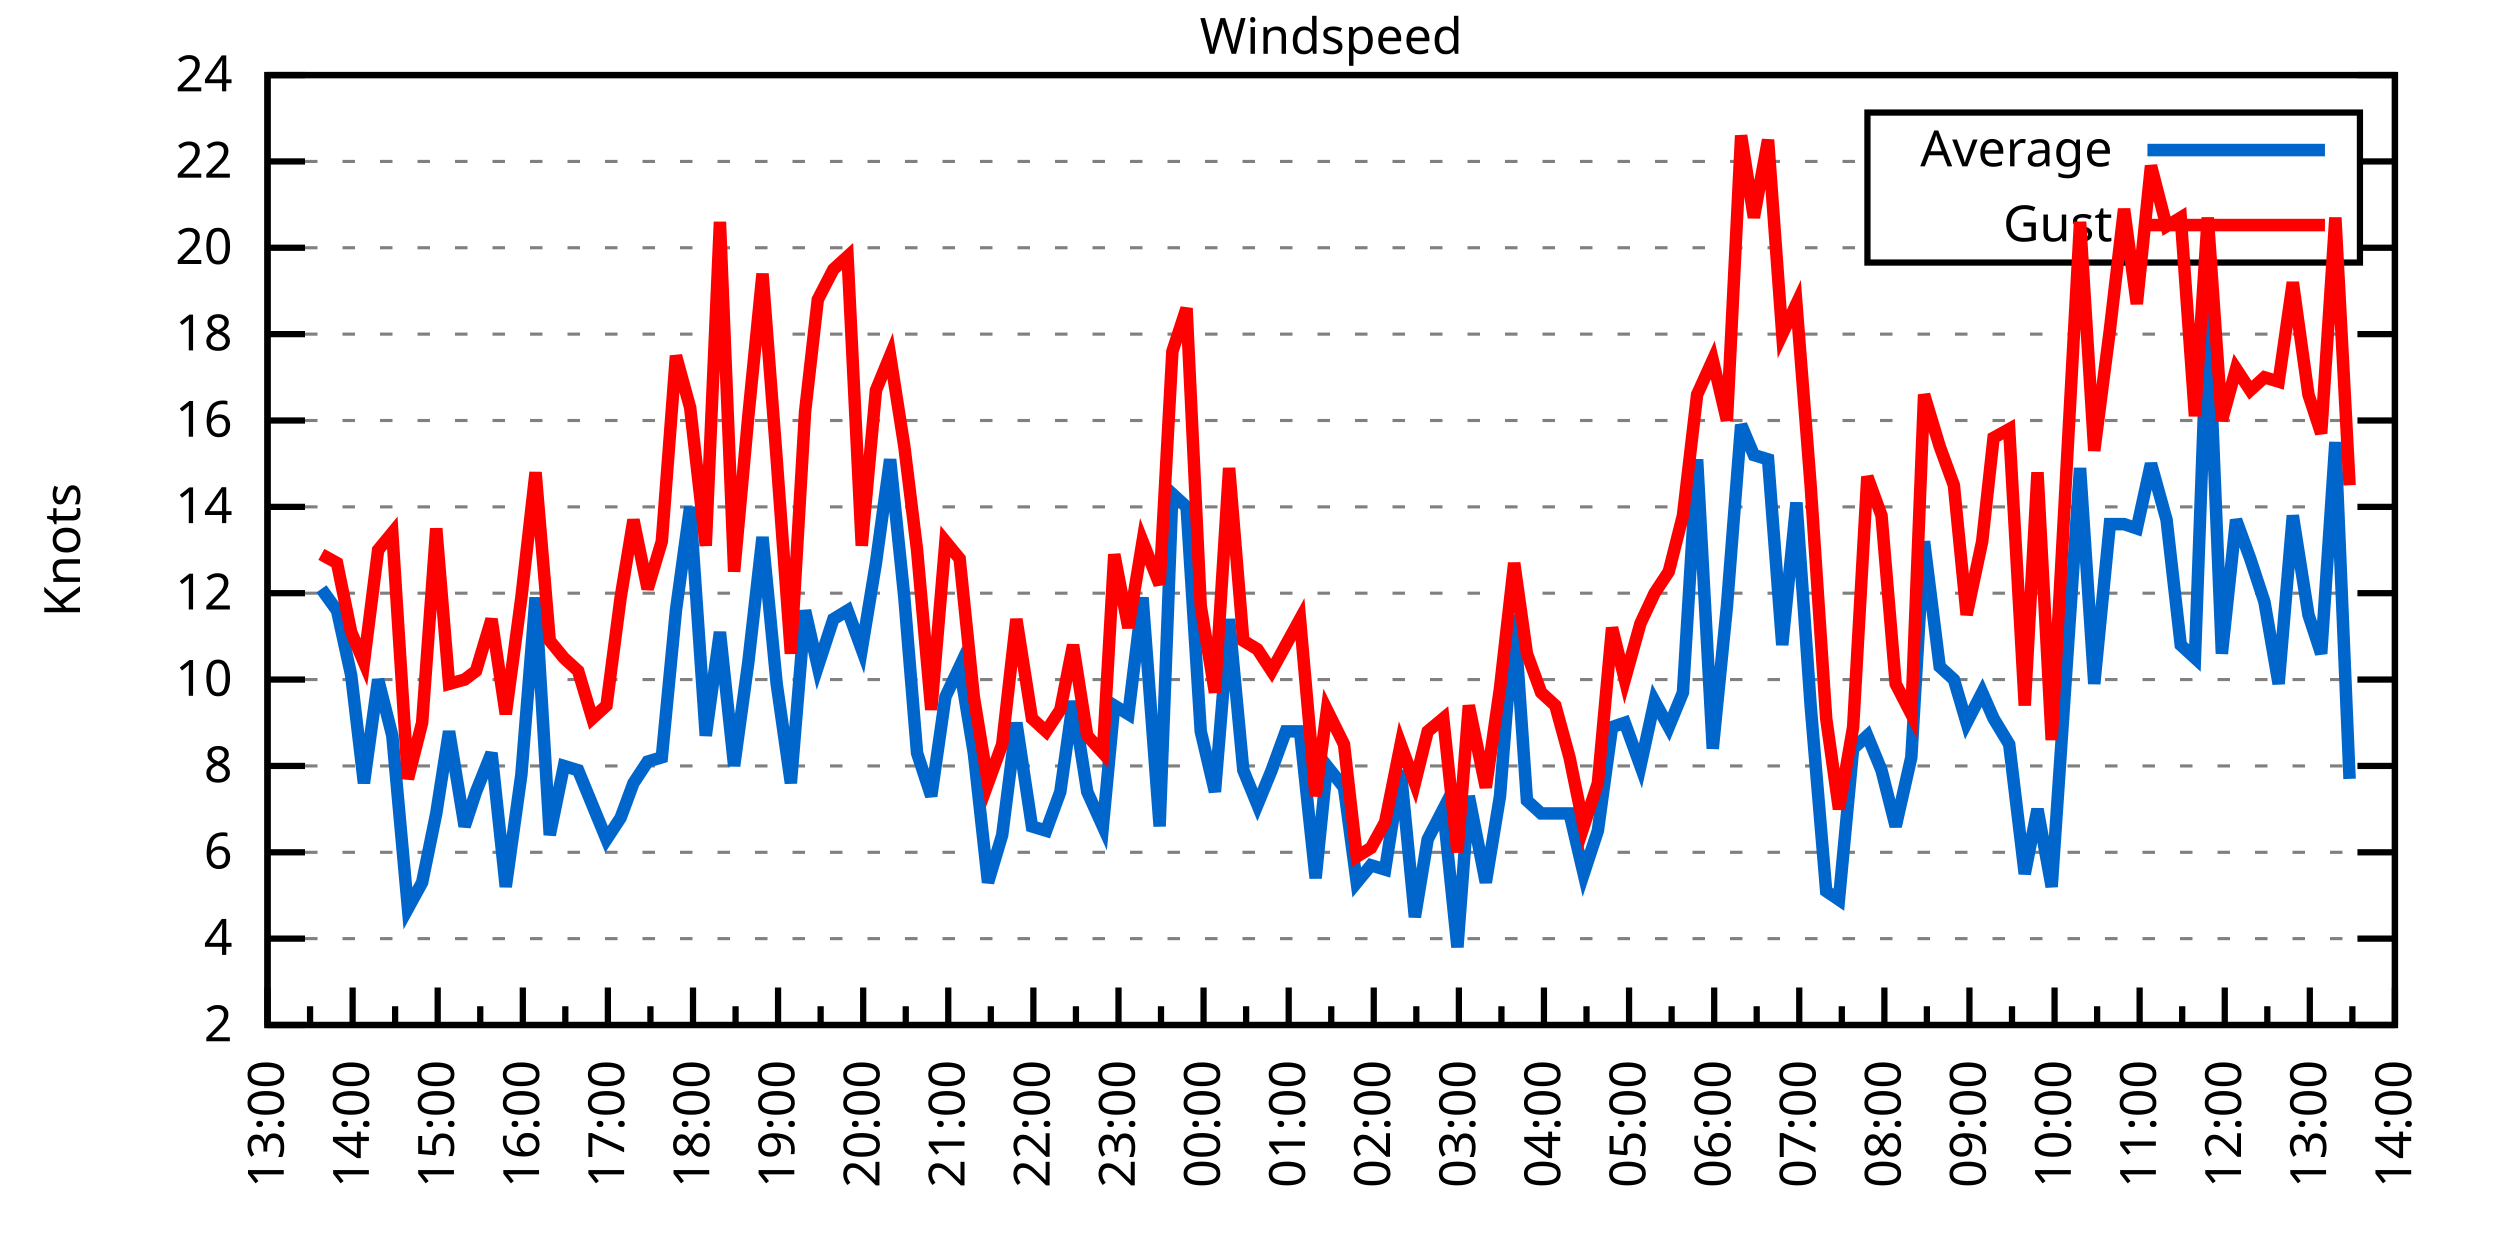
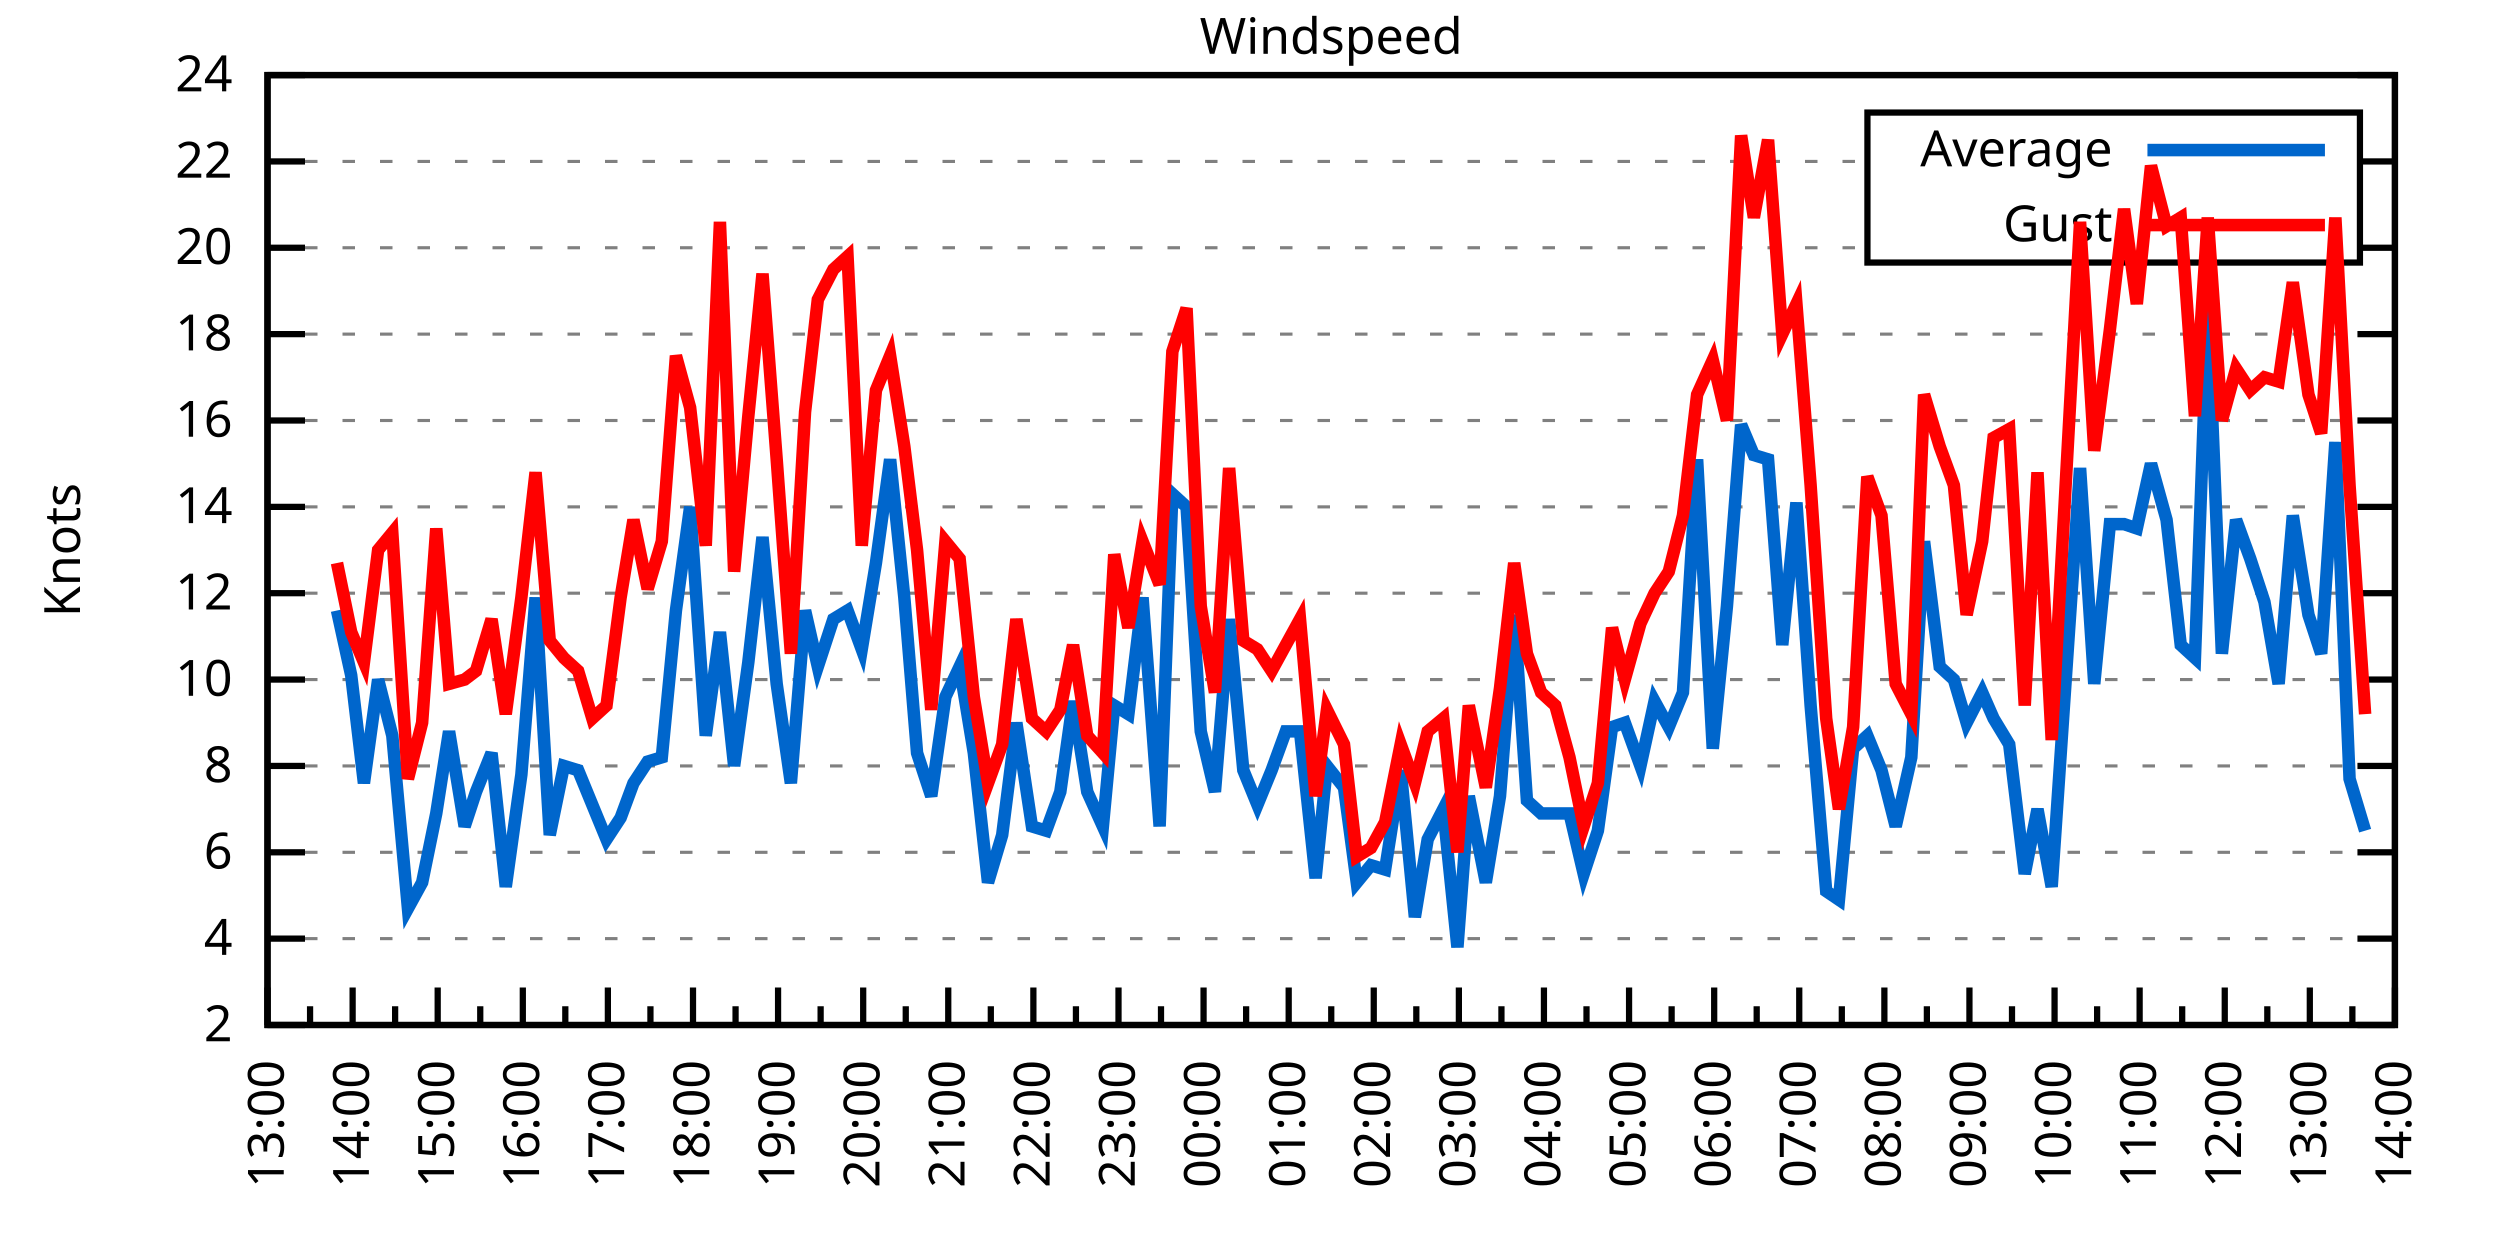
<svg xmlns="http://www.w3.org/2000/svg" xmlns:xlink="http://www.w3.org/1999/xlink" width="400" height="200" viewBox="0 0 400 200">
  <g id="gnuplot_canvas">
    <rect x="0" y="0" width="400" height="200" fill="none" />
    <defs>
      <circle id="gpDot" r="0.5" stroke-width="0.5" stroke="currentColor" />
      <path id="gpPt0" stroke-width="0.333" stroke="currentColor" d="M-1,0 h2 M0,-1 v2" />
      <path id="gpPt1" stroke-width="0.333" stroke="currentColor" d="M-1,-1 L1,1 M1,-1 L-1,1" />
      <path id="gpPt2" stroke-width="0.333" stroke="currentColor" d="M-1,0 L1,0 M0,-1 L0,1 M-1,-1 L1,1 M-1,1 L1,-1" />
      <rect id="gpPt3" stroke-width="0.333" stroke="currentColor" x="-1" y="-1" width="2" height="2" />
      <rect id="gpPt4" stroke-width="0.333" stroke="currentColor" fill="currentColor" x="-1" y="-1" width="2" height="2" />
      <circle id="gpPt5" stroke-width="0.333" stroke="currentColor" cx="0" cy="0" r="1" />
      <use xlink:href="#gpPt5" id="gpPt6" fill="currentColor" stroke="none" />
      <path id="gpPt7" stroke-width="0.333" stroke="currentColor" d="M0,-1.33 L-1.33,0.67 L1.33,0.67 z" />
      <use xlink:href="#gpPt7" id="gpPt8" fill="currentColor" stroke="none" />
      <use xlink:href="#gpPt7" id="gpPt9" stroke="currentColor" transform="rotate(180)" />
      <use xlink:href="#gpPt9" id="gpPt10" fill="currentColor" stroke="none" />
      <use xlink:href="#gpPt3" id="gpPt11" stroke="currentColor" transform="rotate(45)" />
      <use xlink:href="#gpPt11" id="gpPt12" fill="currentColor" stroke="none" />
      <path id="gpPt13" stroke-width="0.333" stroke="currentColor" d="M0,1.330 L1.265,0.411 L0.782,-1.067 L-0.782,-1.076 L-1.265,0.411 z" />
      <use xlink:href="#gpPt13" id="gpPt14" fill="currentColor" stroke="none" />
      <filter id="textbox" filterUnits="objectBoundingBox" x="0" y="0" height="1" width="1">
        <feFlood flood-color="white" flood-opacity="1" result="bgnd" />
        <feComposite in="SourceGraphic" in2="bgnd" operator="atop" />
      </filter>
      <filter id="greybox" filterUnits="objectBoundingBox" x="0" y="0" height="1" width="1">
        <feFlood flood-color="lightgrey" flood-opacity="1" result="grey" />
        <feComposite in="SourceGraphic" in2="grey" operator="atop" />
      </filter>
    </defs>
    <g fill="none" color="white" stroke="currentColor" stroke-width="1.00" stroke-linecap="butt" stroke-linejoin="miter">
</g>
    <g fill="none" color="black" stroke="currentColor" stroke-width="1.00" stroke-linecap="butt" stroke-linejoin="miter">
      <g stroke="none" shape-rendering="crispEdges">
        <polygon fill="rgb(255, 255, 255)" points="42.80,164.00 383.18,164.00 383.18,12.02 42.80,12.02 " />
      </g>
    </g>
    <g fill="none" color="black" stroke="currentColor" stroke-width="1.00" stroke-linecap="butt" stroke-linejoin="miter">
</g>
    <g fill="none" color="black" stroke="black" stroke-width="0.50" stroke-linecap="butt" stroke-linejoin="miter">
</g>
    <g fill="none" color="gray" stroke="currentColor" stroke-width="0.50" stroke-linecap="butt" stroke-linejoin="miter">
      <path stroke="gray" stroke-dasharray="2,4" class="gridline" d="M42.80,164.00 L383.19,164.00  " />
    </g>
    <g fill="none" color="gray" stroke="gray" stroke-width="1.00" stroke-linecap="butt" stroke-linejoin="miter">
</g>
    <g fill="none" color="black" stroke="currentColor" stroke-width="1.00" stroke-linecap="butt" stroke-linejoin="miter">
      <path stroke="black" d="M42.80,164.00 L48.80,164.00 M383.19,164.00 L377.19,164.00  " />
      <g transform="translate(37.20,166.60)" stroke="none" fill="black" font-family="Sans" font-size="8.00" text-anchor="end">
        <text>
          <tspan font-family="Sans"> 2</tspan>
        </text>
      </g>
    </g>
    <g fill="none" color="black" stroke="currentColor" stroke-width="1.00" stroke-linecap="butt" stroke-linejoin="miter">
</g>
    <g fill="none" color="black" stroke="black" stroke-width="0.50" stroke-linecap="butt" stroke-linejoin="miter">
</g>
    <g fill="none" color="gray" stroke="currentColor" stroke-width="0.50" stroke-linecap="butt" stroke-linejoin="miter">
      <path stroke="gray" stroke-dasharray="2,4" class="gridline" d="M42.80,150.18 L383.19,150.18  " />
    </g>
    <g fill="none" color="gray" stroke="gray" stroke-width="1.00" stroke-linecap="butt" stroke-linejoin="miter">
</g>
    <g fill="none" color="black" stroke="currentColor" stroke-width="1.00" stroke-linecap="butt" stroke-linejoin="miter">
      <path stroke="black" d="M42.80,150.18 L48.80,150.18 M383.19,150.18 L377.19,150.18  " />
      <g transform="translate(37.20,152.78)" stroke="none" fill="black" font-family="Sans" font-size="8.00" text-anchor="end">
        <text>
          <tspan font-family="Sans"> 4</tspan>
        </text>
      </g>
    </g>
    <g fill="none" color="black" stroke="currentColor" stroke-width="1.00" stroke-linecap="butt" stroke-linejoin="miter">
</g>
    <g fill="none" color="black" stroke="black" stroke-width="0.50" stroke-linecap="butt" stroke-linejoin="miter">
</g>
    <g fill="none" color="gray" stroke="currentColor" stroke-width="0.50" stroke-linecap="butt" stroke-linejoin="miter">
      <path stroke="gray" stroke-dasharray="2,4" class="gridline" d="M42.80,136.37 L383.19,136.37  " />
    </g>
    <g fill="none" color="gray" stroke="gray" stroke-width="1.00" stroke-linecap="butt" stroke-linejoin="miter">
</g>
    <g fill="none" color="black" stroke="currentColor" stroke-width="1.00" stroke-linecap="butt" stroke-linejoin="miter">
      <path stroke="black" d="M42.80,136.37 L48.80,136.37 M383.19,136.37 L377.19,136.37  " />
      <g transform="translate(37.20,138.97)" stroke="none" fill="black" font-family="Sans" font-size="8.00" text-anchor="end">
        <text>
          <tspan font-family="Sans"> 6</tspan>
        </text>
      </g>
    </g>
    <g fill="none" color="black" stroke="currentColor" stroke-width="1.00" stroke-linecap="butt" stroke-linejoin="miter">
</g>
    <g fill="none" color="black" stroke="black" stroke-width="0.50" stroke-linecap="butt" stroke-linejoin="miter">
</g>
    <g fill="none" color="gray" stroke="currentColor" stroke-width="0.50" stroke-linecap="butt" stroke-linejoin="miter">
      <path stroke="gray" stroke-dasharray="2,4" class="gridline" d="M42.80,122.55 L383.19,122.55  " />
    </g>
    <g fill="none" color="gray" stroke="gray" stroke-width="1.00" stroke-linecap="butt" stroke-linejoin="miter">
</g>
    <g fill="none" color="black" stroke="currentColor" stroke-width="1.00" stroke-linecap="butt" stroke-linejoin="miter">
      <path stroke="black" d="M42.80,122.55 L48.80,122.55 M383.19,122.55 L377.19,122.55  " />
      <g transform="translate(37.20,125.15)" stroke="none" fill="black" font-family="Sans" font-size="8.00" text-anchor="end">
        <text>
          <tspan font-family="Sans"> 8</tspan>
        </text>
      </g>
    </g>
    <g fill="none" color="black" stroke="currentColor" stroke-width="1.00" stroke-linecap="butt" stroke-linejoin="miter">
</g>
    <g fill="none" color="black" stroke="black" stroke-width="0.50" stroke-linecap="butt" stroke-linejoin="miter">
</g>
    <g fill="none" color="gray" stroke="currentColor" stroke-width="0.50" stroke-linecap="butt" stroke-linejoin="miter">
      <path stroke="gray" stroke-dasharray="2,4" class="gridline" d="M42.80,108.73 L383.19,108.73  " />
    </g>
    <g fill="none" color="gray" stroke="gray" stroke-width="1.00" stroke-linecap="butt" stroke-linejoin="miter">
</g>
    <g fill="none" color="black" stroke="currentColor" stroke-width="1.00" stroke-linecap="butt" stroke-linejoin="miter">
      <path stroke="black" d="M42.80,108.73 L48.80,108.73 M383.19,108.73 L377.19,108.73  " />
      <g transform="translate(37.20,111.33)" stroke="none" fill="black" font-family="Sans" font-size="8.00" text-anchor="end">
        <text>
          <tspan font-family="Sans"> 10</tspan>
        </text>
      </g>
    </g>
    <g fill="none" color="black" stroke="currentColor" stroke-width="1.00" stroke-linecap="butt" stroke-linejoin="miter">
</g>
    <g fill="none" color="black" stroke="black" stroke-width="0.50" stroke-linecap="butt" stroke-linejoin="miter">
</g>
    <g fill="none" color="gray" stroke="currentColor" stroke-width="0.50" stroke-linecap="butt" stroke-linejoin="miter">
      <path stroke="gray" stroke-dasharray="2,4" class="gridline" d="M42.80,94.91 L383.19,94.91  " />
    </g>
    <g fill="none" color="gray" stroke="gray" stroke-width="1.00" stroke-linecap="butt" stroke-linejoin="miter">
</g>
    <g fill="none" color="black" stroke="currentColor" stroke-width="1.00" stroke-linecap="butt" stroke-linejoin="miter">
      <path stroke="black" d="M42.80,94.91 L48.80,94.91 M383.19,94.91 L377.19,94.91  " />
      <g transform="translate(37.20,97.51)" stroke="none" fill="black" font-family="Sans" font-size="8.00" text-anchor="end">
        <text>
          <tspan font-family="Sans"> 12</tspan>
        </text>
      </g>
    </g>
    <g fill="none" color="black" stroke="currentColor" stroke-width="1.00" stroke-linecap="butt" stroke-linejoin="miter">
</g>
    <g fill="none" color="black" stroke="black" stroke-width="0.50" stroke-linecap="butt" stroke-linejoin="miter">
</g>
    <g fill="none" color="gray" stroke="currentColor" stroke-width="0.50" stroke-linecap="butt" stroke-linejoin="miter">
      <path stroke="gray" stroke-dasharray="2,4" class="gridline" d="M42.80,81.10 L383.19,81.10  " />
    </g>
    <g fill="none" color="gray" stroke="gray" stroke-width="1.00" stroke-linecap="butt" stroke-linejoin="miter">
</g>
    <g fill="none" color="black" stroke="currentColor" stroke-width="1.00" stroke-linecap="butt" stroke-linejoin="miter">
      <path stroke="black" d="M42.80,81.10 L48.80,81.10 M383.19,81.10 L377.19,81.10  " />
      <g transform="translate(37.20,83.70)" stroke="none" fill="black" font-family="Sans" font-size="8.00" text-anchor="end">
        <text>
          <tspan font-family="Sans"> 14</tspan>
        </text>
      </g>
    </g>
    <g fill="none" color="black" stroke="currentColor" stroke-width="1.00" stroke-linecap="butt" stroke-linejoin="miter">
</g>
    <g fill="none" color="black" stroke="black" stroke-width="0.50" stroke-linecap="butt" stroke-linejoin="miter">
</g>
    <g fill="none" color="gray" stroke="currentColor" stroke-width="0.50" stroke-linecap="butt" stroke-linejoin="miter">
      <path stroke="gray" stroke-dasharray="2,4" class="gridline" d="M42.80,67.28 L383.19,67.28  " />
    </g>
    <g fill="none" color="gray" stroke="gray" stroke-width="1.00" stroke-linecap="butt" stroke-linejoin="miter">
</g>
    <g fill="none" color="black" stroke="currentColor" stroke-width="1.00" stroke-linecap="butt" stroke-linejoin="miter">
      <path stroke="black" d="M42.80,67.28 L48.80,67.28 M383.19,67.28 L377.19,67.28  " />
      <g transform="translate(37.20,69.88)" stroke="none" fill="black" font-family="Sans" font-size="8.00" text-anchor="end">
        <text>
          <tspan font-family="Sans"> 16</tspan>
        </text>
      </g>
    </g>
    <g fill="none" color="black" stroke="currentColor" stroke-width="1.00" stroke-linecap="butt" stroke-linejoin="miter">
</g>
    <g fill="none" color="black" stroke="black" stroke-width="0.50" stroke-linecap="butt" stroke-linejoin="miter">
</g>
    <g fill="none" color="gray" stroke="currentColor" stroke-width="0.50" stroke-linecap="butt" stroke-linejoin="miter">
      <path stroke="gray" stroke-dasharray="2,4" class="gridline" d="M42.80,53.46 L383.19,53.46  " />
    </g>
    <g fill="none" color="gray" stroke="gray" stroke-width="1.00" stroke-linecap="butt" stroke-linejoin="miter">
</g>
    <g fill="none" color="black" stroke="currentColor" stroke-width="1.00" stroke-linecap="butt" stroke-linejoin="miter">
      <path stroke="black" d="M42.80,53.46 L48.80,53.46 M383.19,53.46 L377.19,53.46  " />
      <g transform="translate(37.20,56.06)" stroke="none" fill="black" font-family="Sans" font-size="8.00" text-anchor="end">
        <text>
          <tspan font-family="Sans"> 18</tspan>
        </text>
      </g>
    </g>
    <g fill="none" color="black" stroke="currentColor" stroke-width="1.00" stroke-linecap="butt" stroke-linejoin="miter">
</g>
    <g fill="none" color="black" stroke="black" stroke-width="0.50" stroke-linecap="butt" stroke-linejoin="miter">
</g>
    <g fill="none" color="gray" stroke="currentColor" stroke-width="0.50" stroke-linecap="butt" stroke-linejoin="miter">
      <path stroke="gray" stroke-dasharray="2,4" class="gridline" d="M42.80,39.64 L298.79,39.64 M377.59,39.64 L383.19,39.64  " />
    </g>
    <g fill="none" color="gray" stroke="gray" stroke-width="1.00" stroke-linecap="butt" stroke-linejoin="miter">
</g>
    <g fill="none" color="black" stroke="currentColor" stroke-width="1.00" stroke-linecap="butt" stroke-linejoin="miter">
      <path stroke="black" d="M42.80,39.64 L48.80,39.64 M383.19,39.64 L377.19,39.64  " />
      <g transform="translate(37.20,42.24)" stroke="none" fill="black" font-family="Sans" font-size="8.00" text-anchor="end">
        <text>
          <tspan font-family="Sans"> 20</tspan>
        </text>
      </g>
    </g>
    <g fill="none" color="black" stroke="currentColor" stroke-width="1.00" stroke-linecap="butt" stroke-linejoin="miter">
</g>
    <g fill="none" color="black" stroke="black" stroke-width="0.50" stroke-linecap="butt" stroke-linejoin="miter">
</g>
    <g fill="none" color="gray" stroke="currentColor" stroke-width="0.50" stroke-linecap="butt" stroke-linejoin="miter">
      <path stroke="gray" stroke-dasharray="2,4" class="gridline" d="M42.80,25.83 L298.79,25.83 M377.59,25.83 L383.19,25.83  " />
    </g>
    <g fill="none" color="gray" stroke="gray" stroke-width="1.00" stroke-linecap="butt" stroke-linejoin="miter">
</g>
    <g fill="none" color="black" stroke="currentColor" stroke-width="1.00" stroke-linecap="butt" stroke-linejoin="miter">
      <path stroke="black" d="M42.80,25.83 L48.80,25.83 M383.19,25.83 L377.19,25.83  " />
      <g transform="translate(37.20,28.43)" stroke="none" fill="black" font-family="Sans" font-size="8.00" text-anchor="end">
        <text>
          <tspan font-family="Sans"> 22</tspan>
        </text>
      </g>
    </g>
    <g fill="none" color="black" stroke="currentColor" stroke-width="1.00" stroke-linecap="butt" stroke-linejoin="miter">
</g>
    <g fill="none" color="black" stroke="black" stroke-width="0.50" stroke-linecap="butt" stroke-linejoin="miter">
</g>
    <g fill="none" color="gray" stroke="currentColor" stroke-width="0.50" stroke-linecap="butt" stroke-linejoin="miter">
      <path stroke="gray" stroke-dasharray="2,4" class="gridline" d="M42.80,12.01 L383.19,12.01  " />
    </g>
    <g fill="none" color="gray" stroke="gray" stroke-width="1.00" stroke-linecap="butt" stroke-linejoin="miter">
</g>
    <g fill="none" color="black" stroke="currentColor" stroke-width="1.00" stroke-linecap="butt" stroke-linejoin="miter">
      <path stroke="black" d="M42.80,12.01 L48.80,12.01 M383.19,12.01 L377.19,12.01  " />
      <g transform="translate(37.20,14.61)" stroke="none" fill="black" font-family="Sans" font-size="8.00" text-anchor="end">
        <text>
          <tspan font-family="Sans"> 24</tspan>
        </text>
      </g>
    </g>
    <g fill="none" color="black" stroke="currentColor" stroke-width="1.00" stroke-linecap="butt" stroke-linejoin="miter">
      <path stroke="black" d="M42.80,164.00 L42.80,158.00  " />
      <g transform="translate(45.40,169.60) rotate(270)" stroke="none" fill="black" font-family="Sans" font-size="8.00" text-anchor="end">
        <text>
          <tspan font-family="Sans">13:00</tspan>
        </text>
      </g>
    </g>
    <g fill="none" color="black" stroke="currentColor" stroke-width="1.00" stroke-linecap="butt" stroke-linejoin="miter">
      <path stroke="black" d="M49.61,164.00 L49.61,161.00 M56.42,164.00 L56.42,158.00  " />
      <g transform="translate(59.02,169.60) rotate(270)" stroke="none" fill="black" font-family="Sans" font-size="8.00" text-anchor="end">
        <text>
          <tspan font-family="Sans">14:00</tspan>
        </text>
      </g>
    </g>
    <g fill="none" color="black" stroke="currentColor" stroke-width="1.00" stroke-linecap="butt" stroke-linejoin="miter">
      <path stroke="black" d="M63.22,164.00 L63.22,161.00 M70.03,164.00 L70.03,158.00  " />
      <g transform="translate(72.63,169.60) rotate(270)" stroke="none" fill="black" font-family="Sans" font-size="8.00" text-anchor="end">
        <text>
          <tspan font-family="Sans">15:00</tspan>
        </text>
      </g>
    </g>
    <g fill="none" color="black" stroke="currentColor" stroke-width="1.00" stroke-linecap="butt" stroke-linejoin="miter">
      <path stroke="black" d="M76.84,164.00 L76.84,161.00 M83.65,164.00 L83.65,158.00  " />
      <g transform="translate(86.25,169.60) rotate(270)" stroke="none" fill="black" font-family="Sans" font-size="8.00" text-anchor="end">
        <text>
          <tspan font-family="Sans">16:00</tspan>
        </text>
      </g>
    </g>
    <g fill="none" color="black" stroke="currentColor" stroke-width="1.00" stroke-linecap="butt" stroke-linejoin="miter">
      <path stroke="black" d="M90.45,164.00 L90.45,161.00 M97.26,164.00 L97.26,158.00  " />
      <g transform="translate(99.86,169.60) rotate(270)" stroke="none" fill="black" font-family="Sans" font-size="8.00" text-anchor="end">
        <text>
          <tspan font-family="Sans">17:00</tspan>
        </text>
      </g>
    </g>
    <g fill="none" color="black" stroke="currentColor" stroke-width="1.00" stroke-linecap="butt" stroke-linejoin="miter">
      <path stroke="black" d="M104.07,164.00 L104.07,161.00 M110.88,164.00 L110.88,158.00  " />
      <g transform="translate(113.48,169.60) rotate(270)" stroke="none" fill="black" font-family="Sans" font-size="8.00" text-anchor="end">
        <text>
          <tspan font-family="Sans">18:00</tspan>
        </text>
      </g>
    </g>
    <g fill="none" color="black" stroke="currentColor" stroke-width="1.00" stroke-linecap="butt" stroke-linejoin="miter">
      <path stroke="black" d="M117.69,164.00 L117.69,161.00 M124.49,164.00 L124.49,158.00  " />
      <g transform="translate(127.09,169.60) rotate(270)" stroke="none" fill="black" font-family="Sans" font-size="8.00" text-anchor="end">
        <text>
          <tspan font-family="Sans">19:00</tspan>
        </text>
      </g>
    </g>
    <g fill="none" color="black" stroke="currentColor" stroke-width="1.00" stroke-linecap="butt" stroke-linejoin="miter">
      <path stroke="black" d="M131.30,164.00 L131.30,161.00 M138.11,164.00 L138.11,158.00  " />
      <g transform="translate(140.71,169.60) rotate(270)" stroke="none" fill="black" font-family="Sans" font-size="8.00" text-anchor="end">
        <text>
          <tspan font-family="Sans">20:00</tspan>
        </text>
      </g>
    </g>
    <g fill="none" color="black" stroke="currentColor" stroke-width="1.00" stroke-linecap="butt" stroke-linejoin="miter">
      <path stroke="black" d="M144.92,164.00 L144.92,161.00 M151.72,164.00 L151.72,158.00  " />
      <g transform="translate(154.32,169.60) rotate(270)" stroke="none" fill="black" font-family="Sans" font-size="8.00" text-anchor="end">
        <text>
          <tspan font-family="Sans">21:00</tspan>
        </text>
      </g>
    </g>
    <g fill="none" color="black" stroke="currentColor" stroke-width="1.00" stroke-linecap="butt" stroke-linejoin="miter">
      <path stroke="black" d="M158.53,164.00 L158.53,161.00 M165.34,164.00 L165.34,158.00  " />
      <g transform="translate(167.94,169.60) rotate(270)" stroke="none" fill="black" font-family="Sans" font-size="8.00" text-anchor="end">
        <text>
          <tspan font-family="Sans">22:00</tspan>
        </text>
      </g>
    </g>
    <g fill="none" color="black" stroke="currentColor" stroke-width="1.00" stroke-linecap="butt" stroke-linejoin="miter">
      <path stroke="black" d="M172.15,164.00 L172.15,161.00 M178.96,164.00 L178.96,158.00  " />
      <g transform="translate(181.56,169.60) rotate(270)" stroke="none" fill="black" font-family="Sans" font-size="8.00" text-anchor="end">
        <text>
          <tspan font-family="Sans">23:00</tspan>
        </text>
      </g>
    </g>
    <g fill="none" color="black" stroke="currentColor" stroke-width="1.00" stroke-linecap="butt" stroke-linejoin="miter">
      <path stroke="black" d="M185.76,164.00 L185.76,161.00 M192.57,164.00 L192.57,158.00  " />
      <g transform="translate(195.17,169.60) rotate(270)" stroke="none" fill="black" font-family="Sans" font-size="8.00" text-anchor="end">
        <text>
          <tspan font-family="Sans">00:00</tspan>
        </text>
      </g>
    </g>
    <g fill="none" color="black" stroke="currentColor" stroke-width="1.00" stroke-linecap="butt" stroke-linejoin="miter">
      <path stroke="black" d="M199.38,164.00 L199.38,161.00 M206.19,164.00 L206.19,158.00  " />
      <g transform="translate(208.79,169.60) rotate(270)" stroke="none" fill="black" font-family="Sans" font-size="8.00" text-anchor="end">
        <text>
          <tspan font-family="Sans">01:00</tspan>
        </text>
      </g>
    </g>
    <g fill="none" color="black" stroke="currentColor" stroke-width="1.00" stroke-linecap="butt" stroke-linejoin="miter">
      <path stroke="black" d="M213.00,164.00 L213.00,161.00 M219.80,164.00 L219.80,158.00  " />
      <g transform="translate(222.40,169.60) rotate(270)" stroke="none" fill="black" font-family="Sans" font-size="8.00" text-anchor="end">
        <text>
          <tspan font-family="Sans">02:00</tspan>
        </text>
      </g>
    </g>
    <g fill="none" color="black" stroke="currentColor" stroke-width="1.00" stroke-linecap="butt" stroke-linejoin="miter">
      <path stroke="black" d="M226.61,164.00 L226.61,161.00 M233.42,164.00 L233.42,158.00  " />
      <g transform="translate(236.02,169.60) rotate(270)" stroke="none" fill="black" font-family="Sans" font-size="8.00" text-anchor="end">
        <text>
          <tspan font-family="Sans">03:00</tspan>
        </text>
      </g>
    </g>
    <g fill="none" color="black" stroke="currentColor" stroke-width="1.00" stroke-linecap="butt" stroke-linejoin="miter">
      <path stroke="black" d="M240.23,164.00 L240.23,161.00 M247.03,164.00 L247.03,158.00  " />
      <g transform="translate(249.63,169.60) rotate(270)" stroke="none" fill="black" font-family="Sans" font-size="8.00" text-anchor="end">
        <text>
          <tspan font-family="Sans">04:00</tspan>
        </text>
      </g>
    </g>
    <g fill="none" color="black" stroke="currentColor" stroke-width="1.00" stroke-linecap="butt" stroke-linejoin="miter">
      <path stroke="black" d="M253.84,164.00 L253.84,161.00 M260.65,164.00 L260.65,158.00  " />
      <g transform="translate(263.25,169.60) rotate(270)" stroke="none" fill="black" font-family="Sans" font-size="8.00" text-anchor="end">
        <text>
          <tspan font-family="Sans">05:00</tspan>
        </text>
      </g>
    </g>
    <g fill="none" color="black" stroke="currentColor" stroke-width="1.00" stroke-linecap="butt" stroke-linejoin="miter">
      <path stroke="black" d="M267.46,164.00 L267.46,161.00 M274.27,164.00 L274.27,158.00  " />
      <g transform="translate(276.87,169.60) rotate(270)" stroke="none" fill="black" font-family="Sans" font-size="8.00" text-anchor="end">
        <text>
          <tspan font-family="Sans">06:00</tspan>
        </text>
      </g>
    </g>
    <g fill="none" color="black" stroke="currentColor" stroke-width="1.00" stroke-linecap="butt" stroke-linejoin="miter">
      <path stroke="black" d="M281.07,164.00 L281.07,161.00 M287.88,164.00 L287.88,158.00  " />
      <g transform="translate(290.48,169.60) rotate(270)" stroke="none" fill="black" font-family="Sans" font-size="8.00" text-anchor="end">
        <text>
          <tspan font-family="Sans">07:00</tspan>
        </text>
      </g>
    </g>
    <g fill="none" color="black" stroke="currentColor" stroke-width="1.00" stroke-linecap="butt" stroke-linejoin="miter">
      <path stroke="black" d="M294.69,164.00 L294.69,161.00 M301.50,164.00 L301.50,158.00  " />
      <g transform="translate(304.10,169.60) rotate(270)" stroke="none" fill="black" font-family="Sans" font-size="8.00" text-anchor="end">
        <text>
          <tspan font-family="Sans">08:00</tspan>
        </text>
      </g>
    </g>
    <g fill="none" color="black" stroke="currentColor" stroke-width="1.00" stroke-linecap="butt" stroke-linejoin="miter">
      <path stroke="black" d="M308.30,164.00 L308.30,161.00 M315.11,164.00 L315.11,158.00  " />
      <g transform="translate(317.71,169.60) rotate(270)" stroke="none" fill="black" font-family="Sans" font-size="8.00" text-anchor="end">
        <text>
          <tspan font-family="Sans">09:00</tspan>
        </text>
      </g>
    </g>
    <g fill="none" color="black" stroke="currentColor" stroke-width="1.00" stroke-linecap="butt" stroke-linejoin="miter">
      <path stroke="black" d="M321.92,164.00 L321.92,161.00 M328.73,164.00 L328.73,158.00  " />
      <g transform="translate(331.33,169.60) rotate(270)" stroke="none" fill="black" font-family="Sans" font-size="8.00" text-anchor="end">
        <text>
          <tspan font-family="Sans">10:00</tspan>
        </text>
      </g>
    </g>
    <g fill="none" color="black" stroke="currentColor" stroke-width="1.00" stroke-linecap="butt" stroke-linejoin="miter">
      <path stroke="black" d="M335.54,164.00 L335.54,161.00 M342.34,164.00 L342.34,158.00  " />
      <g transform="translate(344.94,169.60) rotate(270)" stroke="none" fill="black" font-family="Sans" font-size="8.00" text-anchor="end">
        <text>
          <tspan font-family="Sans">11:00</tspan>
        </text>
      </g>
    </g>
    <g fill="none" color="black" stroke="currentColor" stroke-width="1.00" stroke-linecap="butt" stroke-linejoin="miter">
      <path stroke="black" d="M349.15,164.00 L349.15,161.00 M355.96,164.00 L355.96,158.00  " />
      <g transform="translate(358.56,169.60) rotate(270)" stroke="none" fill="black" font-family="Sans" font-size="8.00" text-anchor="end">
        <text>
          <tspan font-family="Sans">12:00</tspan>
        </text>
      </g>
    </g>
    <g fill="none" color="black" stroke="currentColor" stroke-width="1.00" stroke-linecap="butt" stroke-linejoin="miter">
      <path stroke="black" d="M362.77,164.00 L362.77,161.00 M369.57,164.00 L369.57,158.00  " />
      <g transform="translate(372.17,169.60) rotate(270)" stroke="none" fill="black" font-family="Sans" font-size="8.00" text-anchor="end">
        <text>
          <tspan font-family="Sans">13:00</tspan>
        </text>
      </g>
    </g>
    <g fill="none" color="black" stroke="currentColor" stroke-width="1.00" stroke-linecap="butt" stroke-linejoin="miter">
      <path stroke="black" d="M376.38,164.00 L376.38,161.00 M383.19,164.00 L383.19,158.00  " />
      <g transform="translate(385.79,169.60) rotate(270)" stroke="none" fill="black" font-family="Sans" font-size="8.00" text-anchor="end">
        <text>
          <tspan font-family="Sans">14:00</tspan>
        </text>
      </g>
    </g>
    <g fill="none" color="black" stroke="currentColor" stroke-width="1.00" stroke-linecap="butt" stroke-linejoin="miter">
</g>
    <g fill="none" color="black" stroke="currentColor" stroke-width="1.00" stroke-linecap="butt" stroke-linejoin="miter">
      <path stroke="black" d="M42.80,12.01 L42.80,164.00 L383.19,164.00 L383.19,12.01 L42.80,12.01 Z  " />
    </g>
    <g fill="none" color="black" stroke="currentColor" stroke-width="1.00" stroke-linecap="butt" stroke-linejoin="miter">
      <g transform="translate(12.80,88.01) rotate(270)" stroke="none" fill="black" font-family="Sans" font-size="8.00" text-anchor="middle">
        <text>
          <tspan font-family="Sans">Knots</tspan>
        </text>
      </g>
    </g>
    <g fill="none" color="black" stroke="currentColor" stroke-width="1.00" stroke-linecap="butt" stroke-linejoin="miter">
</g>
    <g fill="none" color="black" stroke="currentColor" stroke-width="1.00" stroke-linecap="butt" stroke-linejoin="miter">
      <path stroke="black" d="M298.79,42.01 L298.79,18.01 L377.59,18.01 L377.59,42.01 L298.79,42.01 Z  " />
    </g>
    <g id="Windspeed_plot_1">
      <g fill="none" color="white" stroke="black" stroke-width="2.00" stroke-linecap="butt" stroke-linejoin="miter">
</g>
      <g fill="none" color="black" stroke="currentColor" stroke-width="2.00" stroke-linecap="butt" stroke-linejoin="miter">
        <g transform="translate(337.99,26.61)" stroke="none" fill="black" font-family="Sans" font-size="8.00" text-anchor="end">
          <text>
            <tspan font-family="Sans">Average</tspan>
          </text>
        </g>
      </g>
      <g fill="none" color="black" stroke="currentColor" stroke-width="2.00" stroke-linecap="butt" stroke-linejoin="miter">
-         <path stroke="rgb(  0, 102, 204)" d="M343.59,24.01 L371.99,24.01 M51.42,94.22 L53.92,97.68 L56.19,108.04 L58.23,125.31 L60.50,108.73 L62.77,117.71   L65.27,145.35 L67.54,141.20 L69.80,130.15 L71.85,117.02 L74.34,132.22 L76.16,126.69 L78.65,120.48 L80.92,141.89   L83.42,123.93 L85.69,95.60 L87.96,133.60 L90.23,122.55 L92.50,123.24 L94.77,128.77 L97.04,134.29 L99.30,130.84   L101.35,125.31 L103.62,121.86 L105.89,121.17 L108.15,97.68 L110.42,81.10 L112.92,117.71 L115.19,101.13 L117.46,122.55   L119.73,105.97 L122.00,85.93 L124.27,109.42 L126.54,125.31 L128.81,97.68 L130.85,106.66 L133.34,99.06 L135.61,97.68   L137.88,103.89 L140.15,90.08 L142.42,73.50 L144.69,95.60 L146.73,120.48 L149.00,127.38 L151.27,111.49 L153.54,106.66   L155.81,120.48 L158.08,141.20 L160.35,133.60 L162.62,115.64 L165.11,132.22 L167.38,132.91 L169.65,126.69 L171.69,112.19   L173.96,126.69 L176.46,132.22 L178.28,112.88 L180.54,114.26 L182.81,95.60 L185.54,132.22 L187.58,79.02 L189.85,81.10   L192.12,117.02 L194.39,126.69 L196.66,99.06 L198.93,123.24 L201.19,128.77 L203.46,123.24 L205.73,117.02 L208.00,117.02   L210.50,140.51 L212.31,122.55 L215.04,126.00 L217.08,141.20 L219.35,138.44 L221.62,139.13 L224.11,123.24 L226.38,146.73   L228.43,134.29 L230.92,129.46 L233.19,151.56 L235.01,127.38 L237.73,141.20 L240.00,127.38 L242.27,98.37 L244.31,128.08   L246.58,130.15 L248.85,130.15 L251.12,130.15 L253.39,139.82 L255.66,132.91 L257.93,116.33 L259.97,115.64 L262.47,122.55   L264.73,112.19 L267.00,116.33 L269.27,110.80 L271.54,73.50 L274.04,119.78 L276.31,96.99 L278.58,67.97 L280.62,72.81   L282.89,73.50 L285.16,103.20 L287.43,80.41 L289.70,112.88 L292.19,142.58 L294.23,143.96 L296.50,119.78 L298.77,117.71   L301.04,123.24 L303.31,132.22 L305.81,121.17 L307.85,86.62 L310.35,106.66 L312.62,108.73 L314.66,115.64 L317.15,110.80   L318.97,114.95 L321.47,119.09 L323.96,139.82 L326.00,129.46 L328.27,141.89 L332.81,74.88 L335.08,109.42 L337.58,83.86   L339.85,83.86 L341.89,84.55 L344.16,74.19 L346.65,83.17 L348.92,103.20 L351.19,105.28 L353.24,49.32 L355.50,104.59   L357.77,83.17 L360.04,89.39 L362.31,96.30 L364.58,109.42 L366.85,82.48 L369.35,98.37 L371.39,104.59 L373.66,70.73   L375.93,124.62  " />
+         <path stroke="rgb(  0, 102, 204)" d="M343.59,24.01 L371.99,24.01 M53.92,97.68 L56.19,108.04 L58.23,125.31 L60.50,108.73 L62.77,117.71 L65.27,145.35   L67.54,141.20 L69.80,130.15 L71.85,117.02 L74.34,132.22 L76.16,126.69 L78.65,120.48 L80.92,141.89 L83.42,123.93   L85.69,95.60 L87.96,133.60 L90.23,122.55 L92.50,123.24 L94.77,128.77 L97.04,134.29 L99.30,130.84 L101.35,125.31   L103.62,121.86 L105.89,121.17 L108.15,97.68 L110.42,81.10 L112.92,117.71 L115.19,101.13 L117.46,122.55 L119.73,105.97   L122.00,85.93 L124.27,109.42 L126.54,125.31 L128.81,97.68 L130.85,106.66 L133.34,99.06 L135.61,97.68 L137.88,103.89   L140.15,90.08 L142.42,73.50 L144.69,95.60 L146.73,120.48 L149.00,127.38 L151.27,111.49 L153.54,106.66 L155.81,120.48   L158.08,141.20 L160.35,133.60 L162.62,115.64 L165.11,132.22 L167.38,132.91 L169.65,126.69 L171.69,112.19 L173.96,126.69   L176.46,132.22 L178.28,112.88 L180.54,114.26 L182.81,95.60 L185.54,132.22 L187.58,79.02 L189.85,81.10 L192.12,117.02   L194.39,126.69 L196.66,99.06 L198.93,123.24 L201.19,128.77 L203.46,123.24 L205.73,117.02 L208.00,117.02 L210.50,140.51   L212.31,122.55 L215.04,126.00 L217.08,141.20 L219.35,138.44 L221.62,139.13 L224.11,123.24 L226.38,146.73 L228.43,134.29   L230.92,129.46 L233.19,151.56 L235.01,127.38 L237.73,141.20 L240.00,127.38 L242.27,98.37 L244.31,128.08 L246.58,130.15   L248.85,130.15 L251.12,130.15 L253.39,139.82 L255.66,132.91 L257.93,116.33 L259.97,115.64 L262.47,122.55 L264.73,112.19   L267.00,116.33 L269.27,110.80 L271.54,73.50 L274.04,119.78 L276.31,96.99 L278.58,67.97 L280.62,72.81 L282.89,73.50   L285.16,103.20 L287.43,80.41 L289.70,112.88 L292.19,142.58 L294.23,143.96 L296.50,119.78 L298.77,117.71 L301.04,123.24   L303.31,132.22 L305.81,121.17 L307.85,86.62 L310.35,106.66 L312.62,108.73 L314.66,115.64 L317.15,110.80 L318.97,114.95   L321.47,119.09 L323.96,139.82 L326.00,129.46 L328.27,141.89 L332.81,74.88 L335.08,109.42 L337.58,83.86 L339.85,83.86   L341.89,84.55 L344.16,74.19 L346.65,83.17 L348.92,103.20 L351.19,105.28 L353.24,49.32 L355.50,104.59 L357.77,83.17   L360.04,89.39 L362.31,96.30 L364.58,109.42 L366.85,82.48 L369.35,98.37 L371.39,104.59 L373.66,70.73 L375.93,124.62   L378.42,132.91  " />
      </g>
    </g>
    <g id="Windspeed_plot_2">
      <g fill="none" color="black" stroke="currentColor" stroke-width="2.00" stroke-linecap="butt" stroke-linejoin="miter">
        <g transform="translate(337.99,38.61)" stroke="none" fill="black" font-family="Sans" font-size="8.00" text-anchor="end">
          <text>
            <tspan font-family="Sans">Gust</tspan>
          </text>
        </g>
      </g>
      <g fill="none" color="black" stroke="currentColor" stroke-width="2.00" stroke-linecap="butt" stroke-linejoin="miter">
-         <path stroke="rgb(255,   0,   0)" d="M343.59,36.01 L371.99,36.01 M51.42,88.70 L53.92,90.08 L56.19,101.13 L58.23,105.97 L60.50,88.00 L62.77,85.24   L65.27,124.62 L67.54,115.64 L69.80,84.55 L71.85,109.42 L74.34,108.73 L76.16,107.35 L78.65,99.06 L80.92,114.26   L83.42,95.60 L85.69,75.57 L87.96,102.51 L90.23,105.28 L92.50,107.35 L94.77,114.95 L97.04,112.88 L99.30,95.60   L101.35,83.17 L103.62,94.22 L105.89,86.62 L108.15,56.92 L110.42,65.21 L112.92,87.31 L115.19,35.50 L117.46,91.46   L119.73,66.59 L122.00,43.79 L124.27,73.50 L126.54,104.59 L128.81,65.90 L130.85,47.93 L133.34,43.10 L135.61,41.03   L137.88,87.31 L140.15,62.44 L142.42,56.92 L144.69,71.42 L146.73,88.00 L149.00,113.57 L151.27,86.62 L153.54,89.39   L155.81,111.49 L158.08,125.31 L160.35,119.09 L162.62,99.06 L165.11,114.95 L167.38,117.02 L169.65,113.57 L171.69,103.20   L173.96,117.71 L176.46,120.48 L178.28,88.70 L180.54,100.44 L182.81,86.62 L185.54,93.53 L187.58,56.23 L189.85,49.32   L192.12,96.99 L194.39,110.80 L196.66,74.88 L198.93,102.51 L201.19,103.89 L203.46,107.35 L205.73,103.20 L208.00,99.06   L210.50,127.38 L212.31,113.57 L215.04,119.09 L217.08,137.06 L219.35,135.67 L221.62,131.53 L224.11,119.09 L226.38,125.31   L228.43,117.02 L230.92,114.95 L233.19,136.37 L235.01,112.88 L237.73,126.00 L240.00,110.11 L242.27,90.08 L244.31,104.59   L246.58,110.80 L248.85,112.88 L251.12,121.17 L253.39,132.22 L255.66,125.31 L257.93,100.44 L259.97,108.73 L262.47,99.75   L264.73,94.91 L267.00,91.46 L269.27,82.48 L271.54,63.13 L274.04,57.61 L276.31,67.28 L278.58,21.68 L280.62,34.81   L282.89,22.37 L285.16,53.46 L287.43,48.63 L289.70,77.64 L292.19,114.95 L294.23,129.46 L296.50,116.33 L298.77,76.26   L301.04,82.48 L303.31,109.42 L305.81,114.26 L307.85,63.13 L310.35,71.42 L312.62,77.64 L314.66,98.37 L317.15,86.62   L318.97,70.04 L321.47,68.66 L323.96,112.88 L326.00,75.57 L328.27,118.40 L332.81,35.50 L335.08,72.12 L337.58,52.77   L339.85,33.43 L341.89,48.63 L344.16,26.52 L346.65,36.19 L348.92,34.81 L351.19,66.59 L353.24,34.81 L355.50,67.28   L357.77,58.99 L360.04,62.44 L362.31,60.37 L364.58,61.06 L366.85,45.17 L369.35,63.13 L371.39,69.35 L373.66,34.81   L375.93,77.64  " />
+         <path stroke="rgb(255,   0,   0)" d="M343.59,36.01 L371.99,36.01 M53.92,90.08 L56.19,101.13 L58.23,105.97 L60.50,88.00 L62.77,85.24 L65.27,124.62   L67.54,115.64 L69.80,84.55 L71.85,109.42 L74.34,108.73 L76.16,107.35 L78.65,99.06 L80.92,114.26 L83.42,95.60   L85.69,75.57 L87.96,102.51 L90.23,105.28 L92.50,107.35 L94.77,114.95 L97.04,112.88 L99.30,95.60 L101.35,83.17   L103.62,94.22 L105.89,86.62 L108.15,56.92 L110.42,65.21 L112.92,87.31 L115.19,35.50 L117.46,91.46 L119.73,66.59   L122.00,43.79 L124.27,73.50 L126.54,104.59 L128.81,65.90 L130.85,47.93 L133.34,43.10 L135.61,41.03 L137.88,87.31   L140.15,62.44 L142.42,56.92 L144.69,71.42 L146.73,88.00 L149.00,113.57 L151.27,86.62 L153.54,89.39 L155.81,111.49   L158.08,125.31 L160.35,119.09 L162.62,99.06 L165.11,114.95 L167.38,117.02 L169.65,113.57 L171.69,103.20 L173.96,117.71   L176.46,120.48 L178.28,88.70 L180.54,100.44 L182.81,86.62 L185.54,93.53 L187.58,56.23 L189.85,49.32 L192.12,96.99   L194.39,110.80 L196.66,74.88 L198.93,102.51 L201.19,103.89 L203.46,107.35 L205.73,103.20 L208.00,99.06 L210.50,127.38   L212.31,113.57 L215.04,119.09 L217.08,137.06 L219.35,135.67 L221.62,131.53 L224.11,119.09 L226.38,125.31 L228.43,117.02   L230.92,114.95 L233.19,136.37 L235.01,112.88 L237.73,126.00 L240.00,110.11 L242.27,90.08 L244.31,104.59 L246.58,110.80   L248.85,112.88 L251.12,121.17 L253.39,132.22 L255.66,125.31 L257.93,100.44 L259.97,108.73 L262.47,99.75 L264.73,94.91   L267.00,91.46 L269.27,82.48 L271.54,63.13 L274.04,57.61 L276.31,67.28 L278.58,21.68 L280.62,34.81 L282.89,22.37   L285.16,53.46 L287.43,48.63 L289.70,77.64 L292.19,114.95 L294.23,129.46 L296.50,116.33 L298.77,76.26 L301.04,82.48   L303.31,109.42 L305.81,114.26 L307.85,63.13 L310.35,71.42 L312.62,77.64 L314.66,98.37 L317.15,86.62 L318.97,70.04   L321.47,68.66 L323.96,112.88 L326.00,75.57 L328.27,118.40 L332.81,35.50 L335.08,72.12 L337.58,52.77 L339.85,33.43   L341.89,48.63 L344.16,26.52 L346.65,36.19 L348.92,34.81 L351.19,66.59 L353.24,34.81 L355.50,67.28 L357.77,58.99   L360.04,62.44 L362.31,60.37 L364.58,61.06 L366.85,45.17 L369.35,63.13 L371.39,69.35 L373.66,34.81 L375.93,77.64   L378.42,114.26  " />
      </g>
    </g>
    <g fill="none" color="black" stroke="currentColor" stroke-width="2.00" stroke-linecap="butt" stroke-linejoin="miter">
</g>
    <g fill="none" color="black" stroke="black" stroke-width="1.00" stroke-linecap="butt" stroke-linejoin="miter">
</g>
    <g fill="none" color="black" stroke="currentColor" stroke-width="1.00" stroke-linecap="butt" stroke-linejoin="miter">
      <path stroke="black" d="M42.80,12.01 L42.80,164.00 L383.19,164.00 L383.19,12.01 L42.80,12.01 Z  " />
    </g>
    <g fill="none" color="black" stroke="currentColor" stroke-width="1.00" stroke-linecap="butt" stroke-linejoin="miter">
      <g transform="translate(212.99,8.61)" stroke="none" fill="black" font-family="Sans" font-size="8.00" text-anchor="middle">
        <text>
          <tspan font-family="Sans">Windspeed</tspan>
        </text>
      </g>
    </g>
    <g fill="none" color="black" stroke="currentColor" stroke-width="1.00" stroke-linecap="butt" stroke-linejoin="miter">
</g>
  </g>
</svg>
